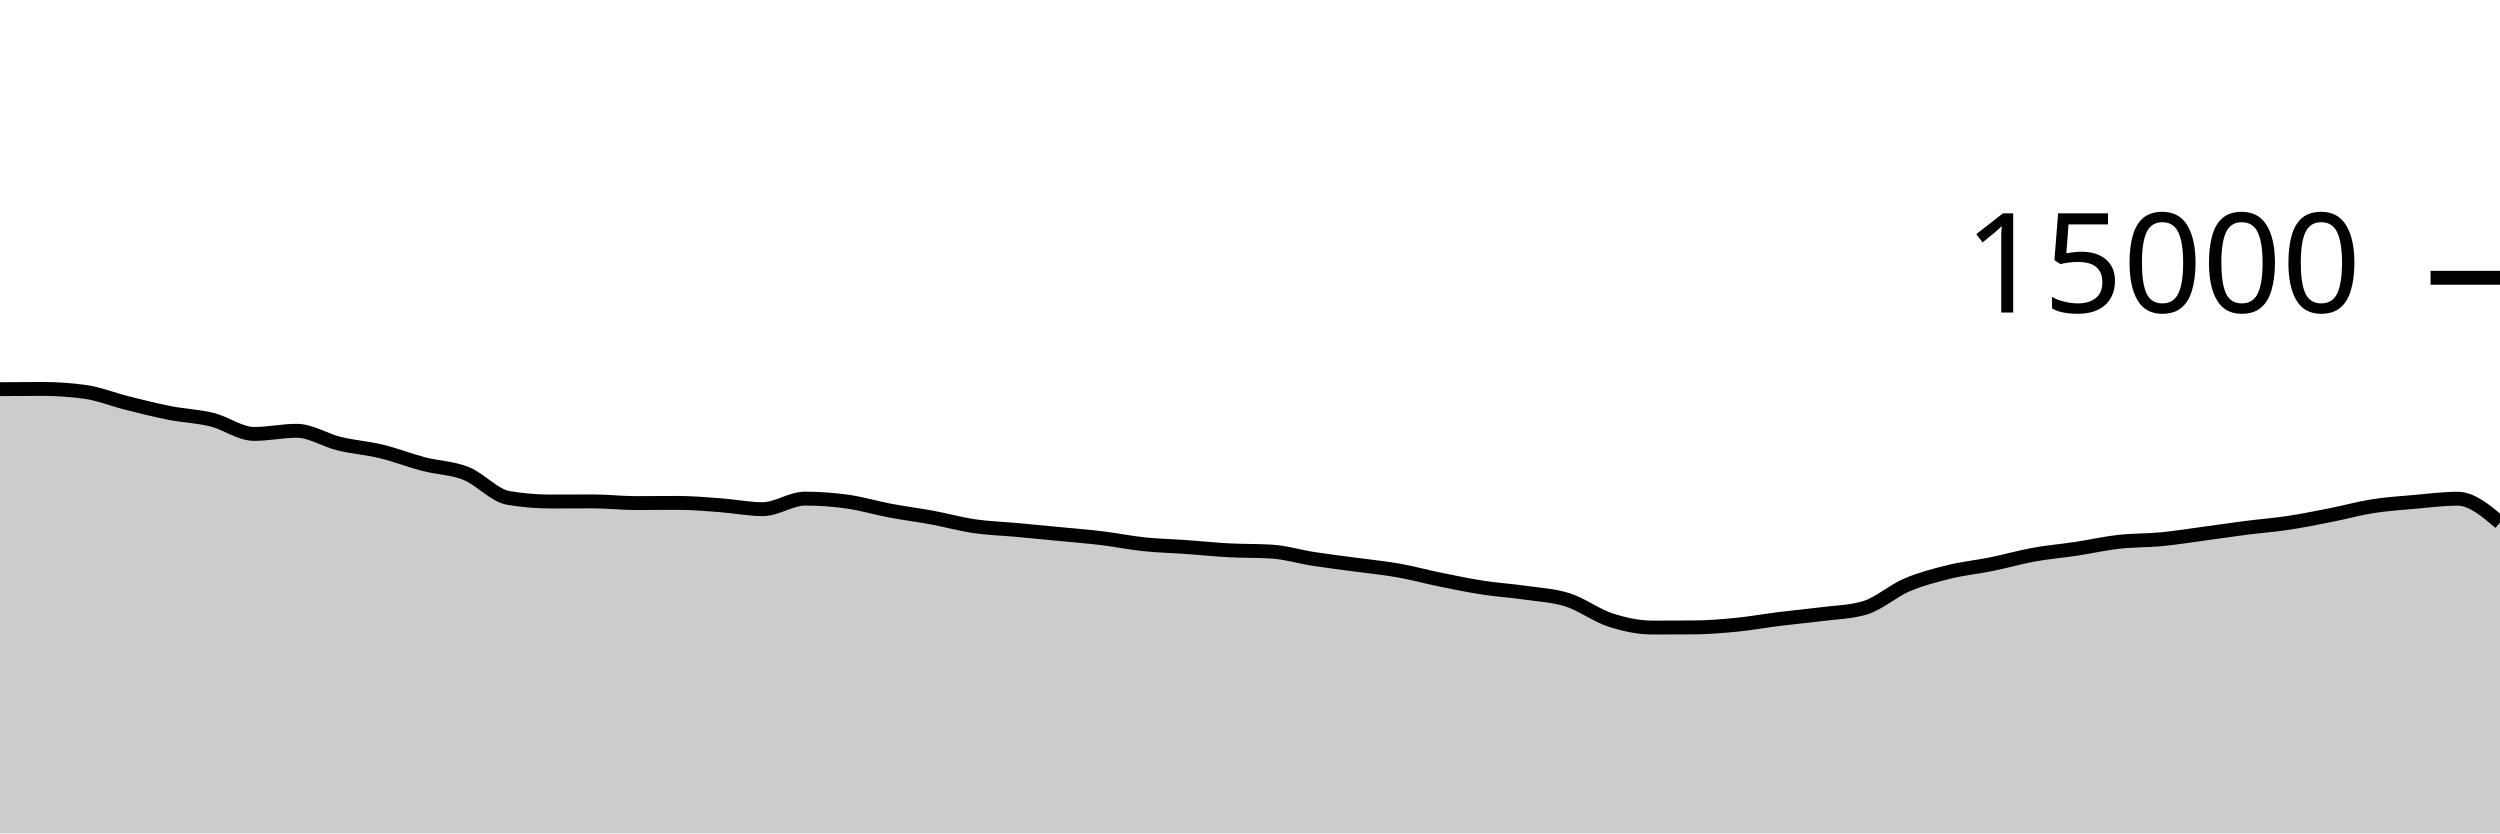
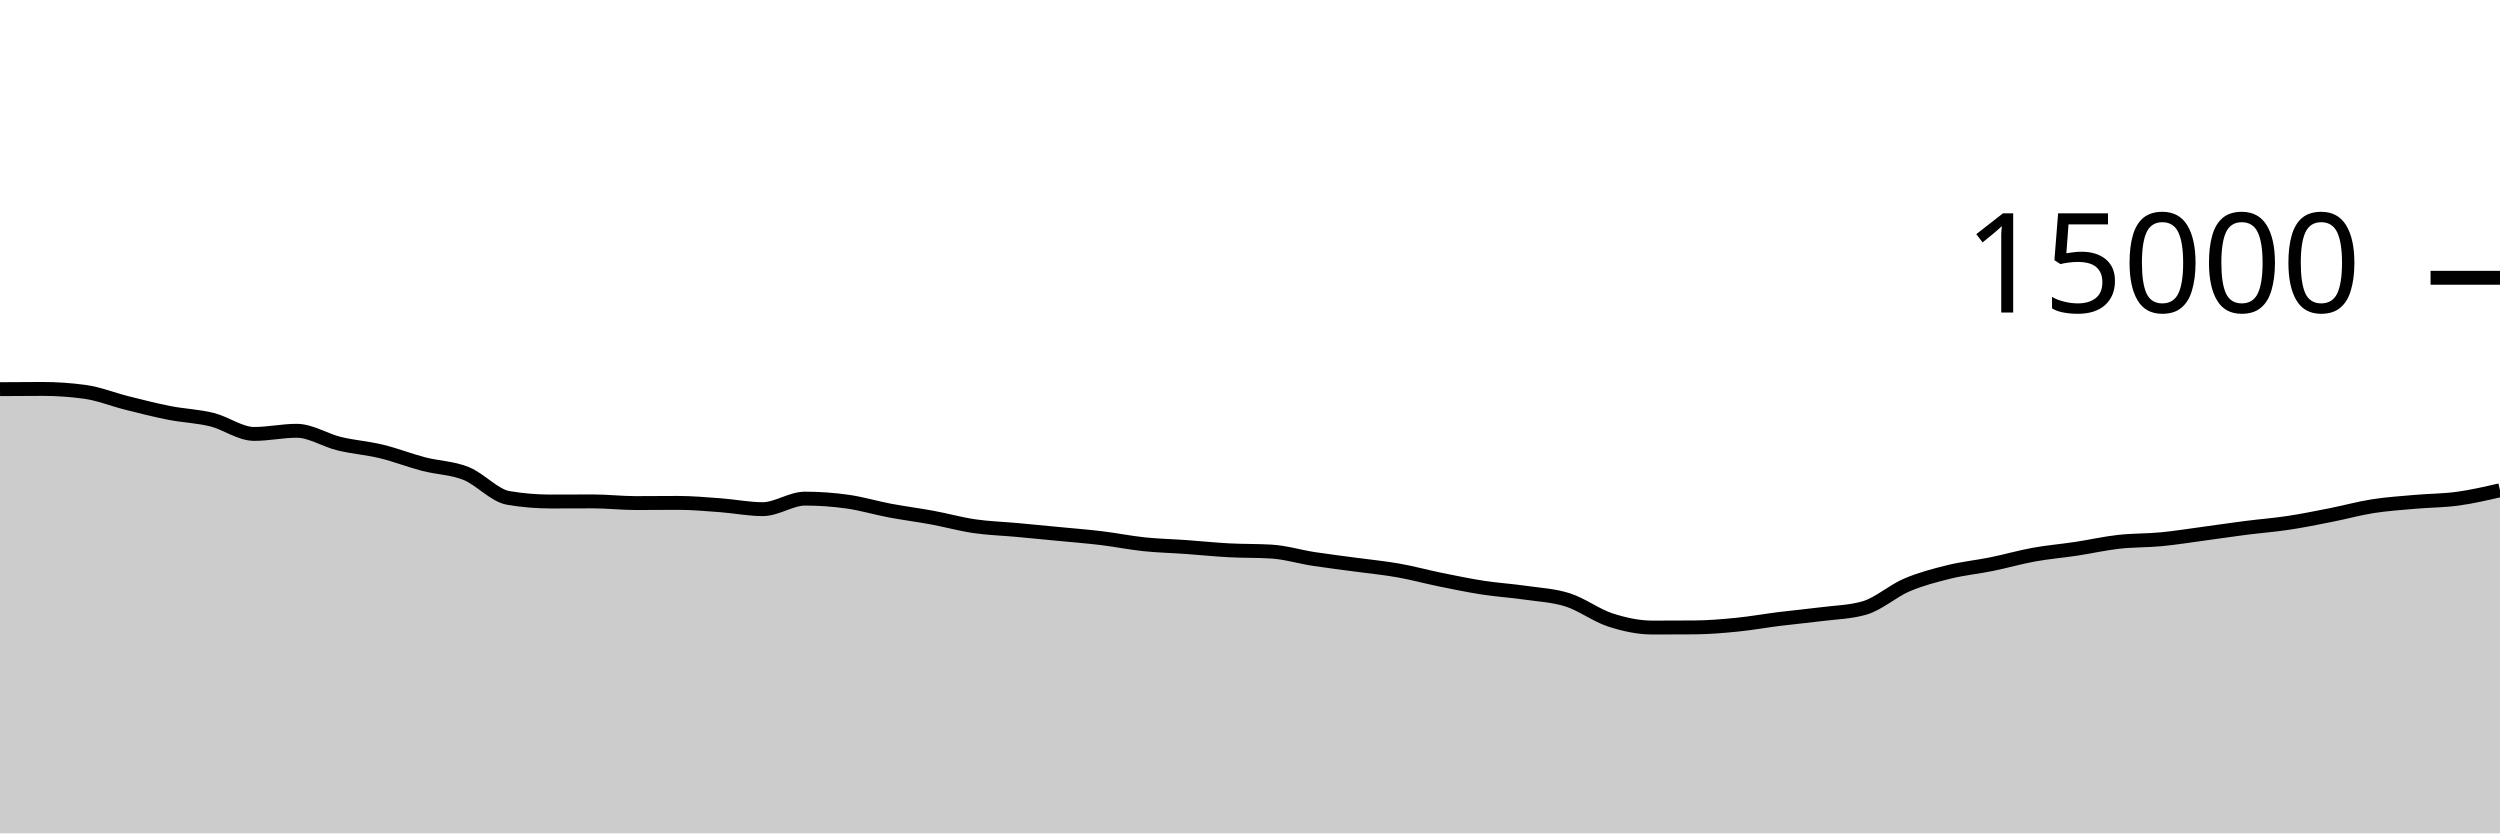
<svg xmlns="http://www.w3.org/2000/svg" viewBox="0 0 180 60">
  <g transform="translate(0,20)">
-     <path class="area" fill="rgba(0, 0, 0, 0.2)" d="M0,8.019C1.017,8.011,2.034,8.003,3.051,8.003C4.068,8.003,5.085,8.072,6.102,8.211C7.119,8.349,8.136,8.765,9.153,9.019C10.169,9.272,11.186,9.534,12.203,9.733C13.22,9.932,14.237,9.962,15.254,10.213C16.271,10.465,17.288,11.243,18.305,11.243C19.322,11.243,20.339,11.016,21.356,11.016C22.373,11.016,23.39,11.693,24.407,11.941C25.424,12.189,26.441,12.258,27.458,12.504C28.475,12.75,29.492,13.152,30.508,13.416C31.525,13.68,32.542,13.684,33.559,14.091C34.576,14.497,35.593,15.683,36.61,15.853C37.627,16.024,38.644,16.109,39.661,16.109C40.678,16.109,41.695,16.101,42.712,16.101C43.729,16.101,44.746,16.221,45.763,16.221C46.78,16.221,47.797,16.208,48.814,16.208C49.831,16.208,50.847,16.301,51.864,16.376C52.881,16.451,53.898,16.659,54.915,16.659C55.932,16.659,56.949,15.901,57.966,15.901C58.983,15.901,60,15.974,61.017,16.117C62.034,16.26,63.051,16.568,64.068,16.76C65.085,16.952,66.102,17.079,67.119,17.267C68.136,17.455,69.153,17.74,70.169,17.888C71.186,18.036,72.203,18.064,73.22,18.157C74.237,18.251,75.254,18.349,76.271,18.448C77.288,18.547,78.305,18.626,79.322,18.749C80.339,18.872,81.356,19.08,82.373,19.187C83.39,19.293,84.407,19.314,85.424,19.387C86.441,19.459,87.458,19.567,88.475,19.621C89.492,19.676,90.508,19.652,91.525,19.712C92.542,19.772,93.559,20.085,94.576,20.243C95.593,20.4,96.61,20.52,97.627,20.659C98.644,20.797,99.661,20.892,100.678,21.072C101.695,21.252,102.712,21.532,103.729,21.739C104.746,21.945,105.763,22.156,106.78,22.312C107.797,22.468,108.814,22.53,109.831,22.677C110.847,22.824,111.864,22.869,112.881,23.195C113.898,23.52,114.915,24.3,115.932,24.632C116.949,24.964,117.966,25.184,118.983,25.184C120,25.184,121.017,25.18,122.034,25.173C123.051,25.166,124.068,25.078,125.085,24.976C126.102,24.874,127.119,24.689,128.136,24.563C129.153,24.436,130.169,24.347,131.186,24.216C132.203,24.085,133.22,24.069,134.237,23.776C135.254,23.483,136.271,22.554,137.288,22.12C138.305,21.686,139.322,21.424,140.339,21.173C141.356,20.923,142.373,20.825,143.39,20.619C144.407,20.412,145.424,20.118,146.441,19.933C147.458,19.749,148.475,19.666,149.492,19.512C150.508,19.358,151.525,19.125,152.542,19.011C153.559,18.896,154.576,18.924,155.593,18.827C156.61,18.73,157.627,18.566,158.644,18.429C159.661,18.293,160.678,18.138,161.695,18.008C162.712,17.878,163.729,17.801,164.746,17.648C165.763,17.495,166.78,17.288,167.797,17.088C168.814,16.888,169.831,16.605,170.847,16.445C171.864,16.286,172.881,16.22,173.898,16.131C174.915,16.041,175.932,15.907,176.949,15.907C177.966,15.907,178.983,16.767,180,17.627L180,40C178.983,40,177.966,40,176.949,40C175.932,40,174.915,40,173.898,40C172.881,40,171.864,40,170.847,40C169.831,40,168.814,40,167.797,40C166.78,40,165.763,40,164.746,40C163.729,40,162.712,40,161.695,40C160.678,40,159.661,40,158.644,40C157.627,40,156.61,40,155.593,40C154.576,40,153.559,40,152.542,40C151.525,40,150.508,40,149.492,40C148.475,40,147.458,40,146.441,40C145.424,40,144.407,40,143.39,40C142.373,40,141.356,40,140.339,40C139.322,40,138.305,40,137.288,40C136.271,40,135.254,40,134.237,40C133.22,40,132.203,40,131.186,40C130.169,40,129.153,40,128.136,40C127.119,40,126.102,40,125.085,40C124.068,40,123.051,40,122.034,40C121.017,40,120,40,118.983,40C117.966,40,116.949,40,115.932,40C114.915,40,113.898,40,112.881,40C111.864,40,110.847,40,109.831,40C108.814,40,107.797,40,106.78,40C105.763,40,104.746,40,103.729,40C102.712,40,101.695,40,100.678,40C99.661,40,98.644,40,97.627,40C96.61,40,95.593,40,94.576,40C93.559,40,92.542,40,91.525,40C90.508,40,89.492,40,88.475,40C87.458,40,86.441,40,85.424,40C84.407,40,83.39,40,82.373,40C81.356,40,80.339,40,79.322,40C78.305,40,77.288,40,76.271,40C75.254,40,74.237,40,73.22,40C72.203,40,71.186,40,70.169,40C69.153,40,68.136,40,67.119,40C66.102,40,65.085,40,64.068,40C63.051,40,62.034,40,61.017,40C60,40,58.983,40,57.966,40C56.949,40,55.932,40,54.915,40C53.898,40,52.881,40,51.864,40C50.847,40,49.831,40,48.814,40C47.797,40,46.78,40,45.763,40C44.746,40,43.729,40,42.712,40C41.695,40,40.678,40,39.661,40C38.644,40,37.627,40,36.61,40C35.593,40,34.576,40,33.559,40C32.542,40,31.525,40,30.508,40C29.492,40,28.475,40,27.458,40C26.441,40,25.424,40,24.407,40C23.39,40,22.373,40,21.356,40C20.339,40,19.322,40,18.305,40C17.288,40,16.271,40,15.254,40C14.237,40,13.22,40,12.203,40C11.186,40,10.169,40,9.153,40C8.136,40,7.119,40,6.102,40C5.085,40,4.068,40,3.051,40C2.034,40,1.017,40,0,40Z" />
-     <path class="line" stroke="black" fill="none" d="M0,8.019C1.017,8.011,2.034,8.003,3.051,8.003C4.068,8.003,5.085,8.072,6.102,8.211C7.119,8.349,8.136,8.765,9.153,9.019C10.169,9.272,11.186,9.534,12.203,9.733C13.22,9.932,14.237,9.962,15.254,10.213C16.271,10.465,17.288,11.243,18.305,11.243C19.322,11.243,20.339,11.016,21.356,11.016C22.373,11.016,23.39,11.693,24.407,11.941C25.424,12.189,26.441,12.258,27.458,12.504C28.475,12.75,29.492,13.152,30.508,13.416C31.525,13.68,32.542,13.684,33.559,14.091C34.576,14.497,35.593,15.683,36.61,15.853C37.627,16.024,38.644,16.109,39.661,16.109C40.678,16.109,41.695,16.101,42.712,16.101C43.729,16.101,44.746,16.221,45.763,16.221C46.78,16.221,47.797,16.208,48.814,16.208C49.831,16.208,50.847,16.301,51.864,16.376C52.881,16.451,53.898,16.659,54.915,16.659C55.932,16.659,56.949,15.901,57.966,15.901C58.983,15.901,60,15.974,61.017,16.117C62.034,16.26,63.051,16.568,64.068,16.76C65.085,16.952,66.102,17.079,67.119,17.267C68.136,17.455,69.153,17.74,70.169,17.888C71.186,18.036,72.203,18.064,73.22,18.157C74.237,18.251,75.254,18.349,76.271,18.448C77.288,18.547,78.305,18.626,79.322,18.749C80.339,18.872,81.356,19.08,82.373,19.187C83.39,19.293,84.407,19.314,85.424,19.387C86.441,19.459,87.458,19.567,88.475,19.621C89.492,19.676,90.508,19.652,91.525,19.712C92.542,19.772,93.559,20.085,94.576,20.243C95.593,20.4,96.61,20.52,97.627,20.659C98.644,20.797,99.661,20.892,100.678,21.072C101.695,21.252,102.712,21.532,103.729,21.739C104.746,21.945,105.763,22.156,106.78,22.312C107.797,22.468,108.814,22.53,109.831,22.677C110.847,22.824,111.864,22.869,112.881,23.195C113.898,23.52,114.915,24.3,115.932,24.632C116.949,24.964,117.966,25.184,118.983,25.184C120,25.184,121.017,25.18,122.034,25.173C123.051,25.166,124.068,25.078,125.085,24.976C126.102,24.874,127.119,24.689,128.136,24.563C129.153,24.436,130.169,24.347,131.186,24.216C132.203,24.085,133.22,24.069,134.237,23.776C135.254,23.483,136.271,22.554,137.288,22.12C138.305,21.686,139.322,21.424,140.339,21.173C141.356,20.923,142.373,20.825,143.39,20.619C144.407,20.412,145.424,20.118,146.441,19.933C147.458,19.749,148.475,19.666,149.492,19.512C150.508,19.358,151.525,19.125,152.542,19.011C153.559,18.896,154.576,18.924,155.593,18.827C156.61,18.73,157.627,18.566,158.644,18.429C159.661,18.293,160.678,18.138,161.695,18.008C162.712,17.878,163.729,17.801,164.746,17.648C165.763,17.495,166.78,17.288,167.797,17.088C168.814,16.888,169.831,16.605,170.847,16.445C171.864,16.286,172.881,16.22,173.898,16.131C174.915,16.041,175.932,15.907,176.949,15.907C177.966,15.907,178.983,16.767,180,17.627" />
+     <path class="area" fill="rgba(0, 0, 0, 0.2)" d="M0,8.019C1.017,8.011,2.034,8.003,3.051,8.003C4.068,8.003,5.085,8.072,6.102,8.211C7.119,8.349,8.136,8.765,9.153,9.019C10.169,9.272,11.186,9.534,12.203,9.733C13.22,9.932,14.237,9.962,15.254,10.213C16.271,10.465,17.288,11.243,18.305,11.243C19.322,11.243,20.339,11.016,21.356,11.016C22.373,11.016,23.39,11.693,24.407,11.941C25.424,12.189,26.441,12.258,27.458,12.504C28.475,12.75,29.492,13.152,30.508,13.416C31.525,13.68,32.542,13.684,33.559,14.091C34.576,14.497,35.593,15.683,36.61,15.853C37.627,16.024,38.644,16.109,39.661,16.109C40.678,16.109,41.695,16.101,42.712,16.101C43.729,16.101,44.746,16.221,45.763,16.221C46.78,16.221,47.797,16.208,48.814,16.208C49.831,16.208,50.847,16.301,51.864,16.376C52.881,16.451,53.898,16.659,54.915,16.659C55.932,16.659,56.949,15.901,57.966,15.901C58.983,15.901,60,15.974,61.017,16.117C62.034,16.26,63.051,16.568,64.068,16.76C65.085,16.952,66.102,17.079,67.119,17.267C68.136,17.455,69.153,17.74,70.169,17.888C71.186,18.036,72.203,18.064,73.22,18.157C74.237,18.251,75.254,18.349,76.271,18.448C77.288,18.547,78.305,18.626,79.322,18.749C80.339,18.872,81.356,19.08,82.373,19.187C83.39,19.293,84.407,19.314,85.424,19.387C86.441,19.459,87.458,19.567,88.475,19.621C89.492,19.676,90.508,19.652,91.525,19.712C92.542,19.772,93.559,20.085,94.576,20.243C95.593,20.4,96.61,20.52,97.627,20.659C98.644,20.797,99.661,20.892,100.678,21.072C101.695,21.252,102.712,21.532,103.729,21.739C104.746,21.945,105.763,22.156,106.78,22.312C107.797,22.468,108.814,22.53,109.831,22.677C110.847,22.824,111.864,22.869,112.881,23.195C113.898,23.52,114.915,24.3,115.932,24.632C116.949,24.964,117.966,25.184,118.983,25.184C120,25.184,121.017,25.18,122.034,25.173C123.051,25.166,124.068,25.078,125.085,24.976C126.102,24.874,127.119,24.689,128.136,24.563C129.153,24.436,130.169,24.347,131.186,24.216C132.203,24.085,133.22,24.069,134.237,23.776C135.254,23.483,136.271,22.554,137.288,22.12C138.305,21.686,139.322,21.424,140.339,21.173C141.356,20.923,142.373,20.825,143.39,20.619C144.407,20.412,145.424,20.118,146.441,19.933C147.458,19.749,148.475,19.666,149.492,19.512C150.508,19.358,151.525,19.125,152.542,19.011C153.559,18.896,154.576,18.924,155.593,18.827C156.61,18.73,157.627,18.566,158.644,18.429C159.661,18.293,160.678,18.138,161.695,18.008C162.712,17.878,163.729,17.801,164.746,17.648C165.763,17.495,166.78,17.288,167.797,17.088C168.814,16.888,169.831,16.605,170.847,16.445C171.864,16.286,172.881,16.22,173.898,16.131C174.915,16.041,175.932,16.045,176.949,15.907C177.966,15.768,178.983,15.533,180,15.299L180,40C178.983,40,177.966,40,176.949,40C175.932,40,174.915,40,173.898,40C172.881,40,171.864,40,170.847,40C169.831,40,168.814,40,167.797,40C166.78,40,165.763,40,164.746,40C163.729,40,162.712,40,161.695,40C160.678,40,159.661,40,158.644,40C157.627,40,156.61,40,155.593,40C154.576,40,153.559,40,152.542,40C151.525,40,150.508,40,149.492,40C148.475,40,147.458,40,146.441,40C145.424,40,144.407,40,143.39,40C142.373,40,141.356,40,140.339,40C139.322,40,138.305,40,137.288,40C136.271,40,135.254,40,134.237,40C133.22,40,132.203,40,131.186,40C130.169,40,129.153,40,128.136,40C127.119,40,126.102,40,125.085,40C124.068,40,123.051,40,122.034,40C121.017,40,120,40,118.983,40C117.966,40,116.949,40,115.932,40C114.915,40,113.898,40,112.881,40C111.864,40,110.847,40,109.831,40C108.814,40,107.797,40,106.78,40C105.763,40,104.746,40,103.729,40C102.712,40,101.695,40,100.678,40C99.661,40,98.644,40,97.627,40C96.61,40,95.593,40,94.576,40C93.559,40,92.542,40,91.525,40C90.508,40,89.492,40,88.475,40C87.458,40,86.441,40,85.424,40C84.407,40,83.39,40,82.373,40C81.356,40,80.339,40,79.322,40C78.305,40,77.288,40,76.271,40C75.254,40,74.237,40,73.22,40C72.203,40,71.186,40,70.169,40C69.153,40,68.136,40,67.119,40C66.102,40,65.085,40,64.068,40C63.051,40,62.034,40,61.017,40C60,40,58.983,40,57.966,40C56.949,40,55.932,40,54.915,40C53.898,40,52.881,40,51.864,40C50.847,40,49.831,40,48.814,40C47.797,40,46.78,40,45.763,40C44.746,40,43.729,40,42.712,40C41.695,40,40.678,40,39.661,40C38.644,40,37.627,40,36.61,40C35.593,40,34.576,40,33.559,40C32.542,40,31.525,40,30.508,40C29.492,40,28.475,40,27.458,40C26.441,40,25.424,40,24.407,40C23.39,40,22.373,40,21.356,40C20.339,40,19.322,40,18.305,40C17.288,40,16.271,40,15.254,40C14.237,40,13.22,40,12.203,40C11.186,40,10.169,40,9.153,40C8.136,40,7.119,40,6.102,40C5.085,40,4.068,40,3.051,40C2.034,40,1.017,40,0,40Z" />
+     <path class="line" stroke="black" fill="none" d="M0,8.019C1.017,8.011,2.034,8.003,3.051,8.003C4.068,8.003,5.085,8.072,6.102,8.211C7.119,8.349,8.136,8.765,9.153,9.019C10.169,9.272,11.186,9.534,12.203,9.733C13.22,9.932,14.237,9.962,15.254,10.213C16.271,10.465,17.288,11.243,18.305,11.243C19.322,11.243,20.339,11.016,21.356,11.016C22.373,11.016,23.39,11.693,24.407,11.941C25.424,12.189,26.441,12.258,27.458,12.504C28.475,12.75,29.492,13.152,30.508,13.416C31.525,13.68,32.542,13.684,33.559,14.091C34.576,14.497,35.593,15.683,36.61,15.853C37.627,16.024,38.644,16.109,39.661,16.109C40.678,16.109,41.695,16.101,42.712,16.101C43.729,16.101,44.746,16.221,45.763,16.221C46.78,16.221,47.797,16.208,48.814,16.208C49.831,16.208,50.847,16.301,51.864,16.376C52.881,16.451,53.898,16.659,54.915,16.659C55.932,16.659,56.949,15.901,57.966,15.901C58.983,15.901,60,15.974,61.017,16.117C62.034,16.26,63.051,16.568,64.068,16.76C65.085,16.952,66.102,17.079,67.119,17.267C68.136,17.455,69.153,17.74,70.169,17.888C71.186,18.036,72.203,18.064,73.22,18.157C74.237,18.251,75.254,18.349,76.271,18.448C77.288,18.547,78.305,18.626,79.322,18.749C80.339,18.872,81.356,19.08,82.373,19.187C83.39,19.293,84.407,19.314,85.424,19.387C86.441,19.459,87.458,19.567,88.475,19.621C89.492,19.676,90.508,19.652,91.525,19.712C92.542,19.772,93.559,20.085,94.576,20.243C95.593,20.4,96.61,20.52,97.627,20.659C98.644,20.797,99.661,20.892,100.678,21.072C101.695,21.252,102.712,21.532,103.729,21.739C104.746,21.945,105.763,22.156,106.78,22.312C107.797,22.468,108.814,22.53,109.831,22.677C110.847,22.824,111.864,22.869,112.881,23.195C113.898,23.52,114.915,24.3,115.932,24.632C116.949,24.964,117.966,25.184,118.983,25.184C120,25.184,121.017,25.18,122.034,25.173C123.051,25.166,124.068,25.078,125.085,24.976C126.102,24.874,127.119,24.689,128.136,24.563C129.153,24.436,130.169,24.347,131.186,24.216C132.203,24.085,133.22,24.069,134.237,23.776C135.254,23.483,136.271,22.554,137.288,22.12C138.305,21.686,139.322,21.424,140.339,21.173C141.356,20.923,142.373,20.825,143.39,20.619C144.407,20.412,145.424,20.118,146.441,19.933C147.458,19.749,148.475,19.666,149.492,19.512C150.508,19.358,151.525,19.125,152.542,19.011C153.559,18.896,154.576,18.924,155.593,18.827C156.61,18.73,157.627,18.566,158.644,18.429C159.661,18.293,160.678,18.138,161.695,18.008C162.712,17.878,163.729,17.801,164.746,17.648C165.763,17.495,166.78,17.288,167.797,17.088C168.814,16.888,169.831,16.605,170.847,16.445C171.864,16.286,172.881,16.22,173.898,16.131C174.915,16.041,175.932,16.045,176.949,15.907C177.966,15.768,178.983,15.533,180,15.299" />
    <path class="axis-ceiling" stroke-width="1" stroke="black" fill="none" d="M175,0L180,0" />
    <text class="axis-ceiling-label" font-family="sans-serif" text-anchor="end" font-size="10px" x="170" y="2.5">15000</text>
  </g>
</svg>
